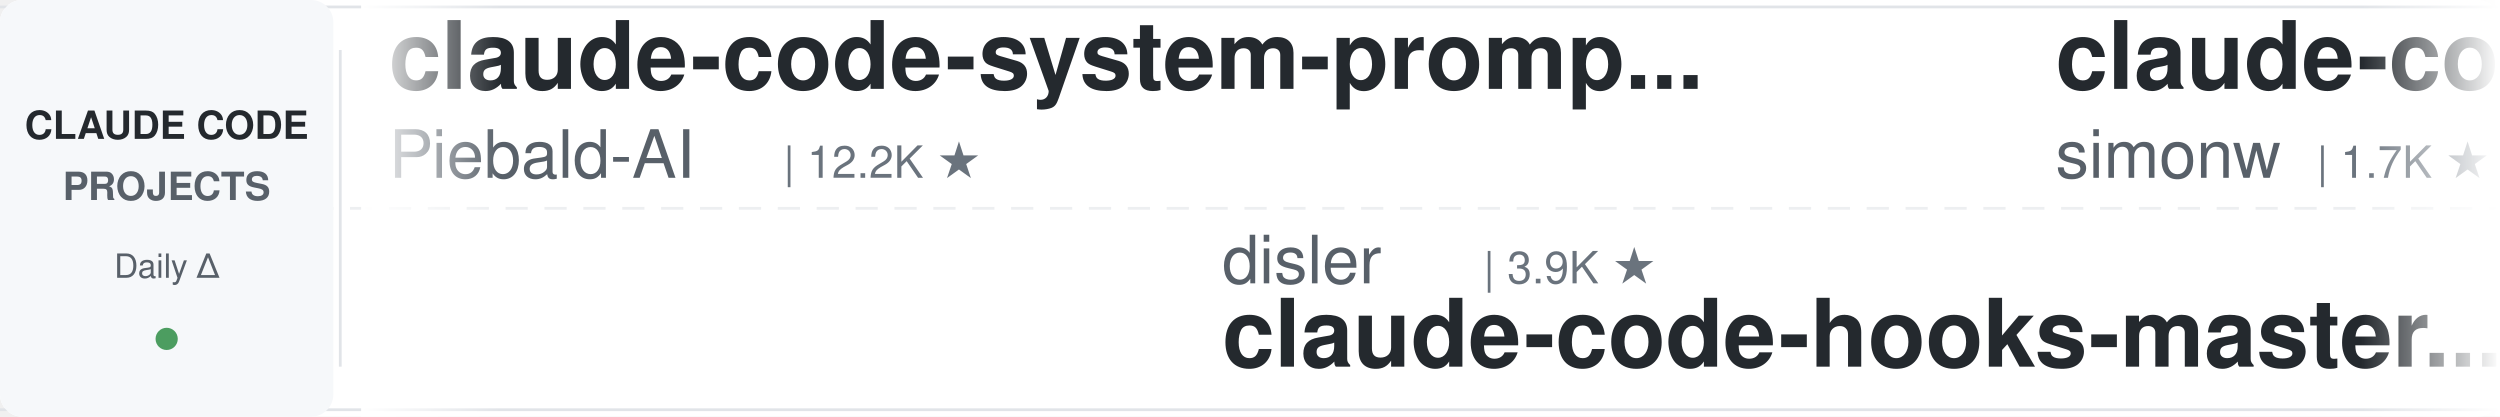
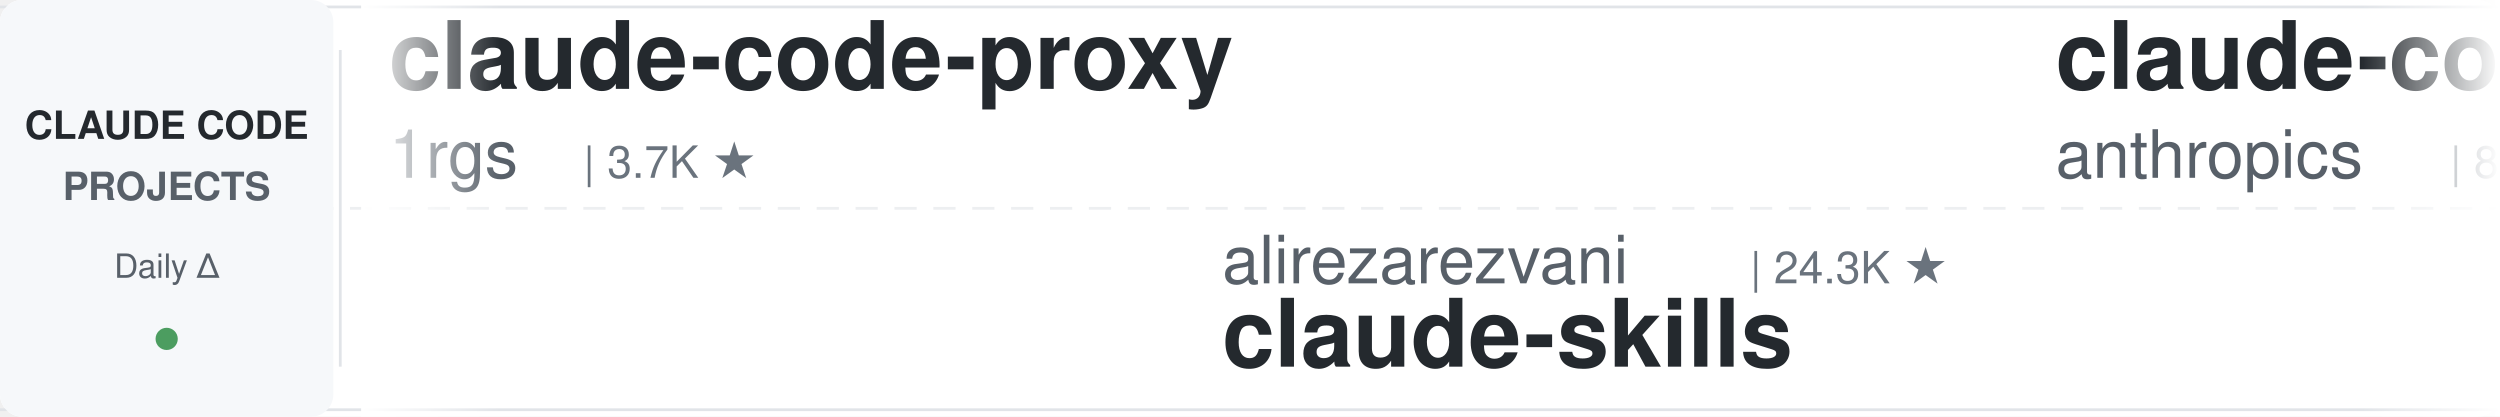
<svg xmlns="http://www.w3.org/2000/svg" width="900" height="150">
  <defs>
    <linearGradient id="leftFade" x1="0%" y1="0%" x2="100%" y2="0%">
      <stop offset="0%" style="stop-color:#ffffff;stop-opacity:1" />
      <stop offset="100%" style="stop-color:#ffffff;stop-opacity:0" />
    </linearGradient>
    <linearGradient id="rightFade" x1="0%" y1="0%" x2="100%" y2="0%">
      <stop offset="0%" style="stop-color:#ffffff;stop-opacity:0" />
      <stop offset="100%" style="stop-color:#ffffff;stop-opacity:1" />
    </linearGradient>
  </defs>
  <rect width="900" height="150" fill="#ffffff" rx="8" />
  <rect x="0" y="2" width="900" height="1" fill="#e1e4e8" />
  <rect x="0" y="147" width="900" height="1" fill="#e1e4e8" />
  <line x1="0" y1="75" x2="900" y2="75" stroke="#e1e4e8" stroke-width="1" stroke-dasharray="8 6" opacity="0.6" />
  <rect x="0" y="0" width="120" height="150" fill="#f6f8fa" rx="8" />
  <text x="60" y="50" font-family="-apple-system, BlinkMacSystemFont, 'Segoe UI', Helvetica, Arial, sans-serif" font-size="14" font-weight="600" fill="#24292e" text-anchor="middle">CLAUDE CODE</text>
  <text x="60" y="72" font-family="-apple-system, BlinkMacSystemFont, 'Segoe UI', Helvetica, Arial, sans-serif" font-size="14" font-weight="600" fill="#586069" text-anchor="middle">PROJECTS</text>
  <text x="60" y="100" font-family="-apple-system, BlinkMacSystemFont, 'Segoe UI', Helvetica, Arial, sans-serif" font-size="12" font-weight="500" fill="#586069" text-anchor="middle">Daily Δ</text>
  <circle cx="60" cy="122" r="4" fill="#22863a" opacity="0.8" />
  <rect x="122" y="18" width="1" height="114" fill="#e1e4e8" />
  <clipPath id="tickerClip">
    <rect x="130" y="0" width="770" height="150" />
  </clipPath>
  <g clip-path="url(#tickerClip)">
    <g id="tickerItems">
      <animateTransform attributeName="transform" attributeType="XML" type="translate" from="0 0" to="-3000 0" dur="54s" repeatCount="indefinite" />
      <g transform="translate(0, 0)">
-         <text x="140" y="32" font-family="-apple-system, BlinkMacSystemFont, 'Segoe UI', Helvetica, Arial, sans-serif" font-size="34" font-weight="600" fill="#24292e">claude-code-system-promp...</text>
-         <text x="140" y="64" font-family="-apple-system, BlinkMacSystemFont, 'Segoe UI', Helvetica, Arial, sans-serif" font-size="24" font-weight="400" fill="#586069">Piebald-AI</text>
-         <text x="282" y="64" font-family="-apple-system, BlinkMacSystemFont, 'Segoe UI', Helvetica, Arial, sans-serif" font-size="16" font-weight="500" fill="#6a737d">| 12.2K ★</text>
+         <text x="140" y="32" font-family="-apple-system, BlinkMacSystemFont, 'Segoe UI', Helvetica, Arial, sans-serif" font-size="34" font-weight="600" fill="#24292e">claude-code-proxy</text>
+         <text x="140" y="64" font-family="-apple-system, BlinkMacSystemFont, 'Segoe UI', Helvetica, Arial, sans-serif" font-size="24" font-weight="400" fill="#586069">1rgs</text>
+         <text x="210" y="64" font-family="-apple-system, BlinkMacSystemFont, 'Segoe UI', Helvetica, Arial, sans-serif" font-size="16" font-weight="500" fill="#6a737d">| 3.7K ★</text>
      </g>
      <g transform="translate(300, 0)">
-         <text x="140" y="102" font-family="-apple-system, BlinkMacSystemFont, 'Segoe UI', Helvetica, Arial, sans-serif" font-size="24" font-weight="400" fill="#586069">disler</text>
-         <text x="234" y="102" font-family="-apple-system, BlinkMacSystemFont, 'Segoe UI', Helvetica, Arial, sans-serif" font-size="16" font-weight="500" fill="#6a737d">| 3.9K ★</text>
-         <text x="140" y="132" font-family="-apple-system, BlinkMacSystemFont, 'Segoe UI', Helvetica, Arial, sans-serif" font-size="34" font-weight="600" fill="#24292e">claude-code-hooks-master...</text>
+         <text x="140" y="102" font-family="-apple-system, BlinkMacSystemFont, 'Segoe UI', Helvetica, Arial, sans-serif" font-size="24" font-weight="400" fill="#586069">alirezarezvani</text>
+         <text x="330" y="102" font-family="-apple-system, BlinkMacSystemFont, 'Segoe UI', Helvetica, Arial, sans-serif" font-size="16" font-weight="500" fill="#6a737d">| 24.3K ★</text>
+         <text x="140" y="132" font-family="-apple-system, BlinkMacSystemFont, 'Segoe UI', Helvetica, Arial, sans-serif" font-size="34" font-weight="600" fill="#24292e">claude-skills</text>
      </g>
      <g transform="translate(600, 0)">
-         <text x="140" y="32" font-family="-apple-system, BlinkMacSystemFont, 'Segoe UI', Helvetica, Arial, sans-serif" font-size="34" font-weight="600" fill="#24292e">claude-code-transcripts</text>
-         <text x="140" y="64" font-family="-apple-system, BlinkMacSystemFont, 'Segoe UI', Helvetica, Arial, sans-serif" font-size="24" font-weight="400" fill="#586069">simonw</text>
-         <text x="234" y="64" font-family="-apple-system, BlinkMacSystemFont, 'Segoe UI', Helvetica, Arial, sans-serif" font-size="16" font-weight="500" fill="#6a737d">| 1.7K ★</text>
-       </g>
-       <g transform="translate(900, 0)">
-         <text x="140" y="102" font-family="-apple-system, BlinkMacSystemFont, 'Segoe UI', Helvetica, Arial, sans-serif" font-size="24" font-weight="400" fill="#586069">asgeirtj</text>
-         <text x="258" y="102" font-family="-apple-system, BlinkMacSystemFont, 'Segoe UI', Helvetica, Arial, sans-serif" font-size="16" font-weight="500" fill="#6a737d">| 62.7K ★</text>
-         <text x="140" y="132" font-family="-apple-system, BlinkMacSystemFont, 'Segoe UI', Helvetica, Arial, sans-serif" font-size="34" font-weight="600" fill="#24292e">system_prompts_leaks</text>
-       </g>
-       <g transform="translate(1200, 0)">
-         <text x="140" y="32" font-family="-apple-system, BlinkMacSystemFont, 'Segoe UI', Helvetica, Arial, sans-serif" font-size="34" font-weight="600" fill="#24292e">oh-my-claudecode</text>
-         <text x="140" y="64" font-family="-apple-system, BlinkMacSystemFont, 'Segoe UI', Helvetica, Arial, sans-serif" font-size="24" font-weight="400" fill="#586069">Yeachan-Heo</text>
-         <text x="294" y="64" font-family="-apple-system, BlinkMacSystemFont, 'Segoe UI', Helvetica, Arial, sans-serif" font-size="16" font-weight="500" fill="#6a737d">| 38.5K ★</text>
-       </g>
-       <g transform="translate(1500, 0)">
-         <text x="140" y="102" font-family="-apple-system, BlinkMacSystemFont, 'Segoe UI', Helvetica, Arial, sans-serif" font-size="24" font-weight="400" fill="#586069">nicedreamzapp</text>
-         <text x="318" y="102" font-family="-apple-system, BlinkMacSystemFont, 'Segoe UI', Helvetica, Arial, sans-serif" font-size="16" font-weight="500" fill="#6a737d">| 3.2K ★</text>
-         <text x="140" y="132" font-family="-apple-system, BlinkMacSystemFont, 'Segoe UI', Helvetica, Arial, sans-serif" font-size="34" font-weight="600" fill="#24292e">claude-code-local</text>
-       </g>
-       <g transform="translate(1800, 0)">
        <text x="140" y="32" font-family="-apple-system, BlinkMacSystemFont, 'Segoe UI', Helvetica, Arial, sans-serif" font-size="34" font-weight="600" fill="#24292e">claude-code-action</text>
        <text x="140" y="64" font-family="-apple-system, BlinkMacSystemFont, 'Segoe UI', Helvetica, Arial, sans-serif" font-size="24" font-weight="400" fill="#586069">anthropics</text>
        <text x="282" y="64" font-family="-apple-system, BlinkMacSystemFont, 'Segoe UI', Helvetica, Arial, sans-serif" font-size="16" font-weight="500" fill="#6a737d">| 8.6K ★</text>
      </g>
+       <g transform="translate(900, 0)">
+         <text x="140" y="102" font-family="-apple-system, BlinkMacSystemFont, 'Segoe UI', Helvetica, Arial, sans-serif" font-size="24" font-weight="400" fill="#586069">wanshuiyin</text>
+         <text x="282" y="102" font-family="-apple-system, BlinkMacSystemFont, 'Segoe UI', Helvetica, Arial, sans-serif" font-size="16" font-weight="500" fill="#6a737d">| 14.5K ★</text>
+         <text x="140" y="132" font-family="-apple-system, BlinkMacSystemFont, 'Segoe UI', Helvetica, Arial, sans-serif" font-size="34" font-weight="600" fill="#24292e">Auto-claude-code-researc...</text>
+       </g>
+       <g transform="translate(1200, 0)">
+         <text x="140" y="32" font-family="-apple-system, BlinkMacSystemFont, 'Segoe UI', Helvetica, Arial, sans-serif" font-size="34" font-weight="600" fill="#24292e">claude-code-base-action</text>
+         <text x="140" y="64" font-family="-apple-system, BlinkMacSystemFont, 'Segoe UI', Helvetica, Arial, sans-serif" font-size="24" font-weight="400" fill="#586069">anthropics</text>
+         <text x="282" y="64" font-family="-apple-system, BlinkMacSystemFont, 'Segoe UI', Helvetica, Arial, sans-serif" font-size="16" font-weight="500" fill="#6a737d">| 943 ★</text>
+       </g>
+       <g transform="translate(1500, 0)">
+         <text x="140" y="102" font-family="-apple-system, BlinkMacSystemFont, 'Segoe UI', Helvetica, Arial, sans-serif" font-size="24" font-weight="400" fill="#586069">Yeachan-Heo</text>
+         <text x="294" y="102" font-family="-apple-system, BlinkMacSystemFont, 'Segoe UI', Helvetica, Arial, sans-serif" font-size="16" font-weight="500" fill="#6a737d">| 38.5K ★</text>
+         <text x="140" y="132" font-family="-apple-system, BlinkMacSystemFont, 'Segoe UI', Helvetica, Arial, sans-serif" font-size="34" font-weight="600" fill="#24292e">oh-my-claudecode</text>
+       </g>
+       <g transform="translate(1800, 0)">
+         <text x="140" y="32" font-family="-apple-system, BlinkMacSystemFont, 'Segoe UI', Helvetica, Arial, sans-serif" font-size="34" font-weight="600" fill="#24292e">claude-code-prompts</text>
+         <text x="140" y="64" font-family="-apple-system, BlinkMacSystemFont, 'Segoe UI', Helvetica, Arial, sans-serif" font-size="24" font-weight="400" fill="#586069">repowise-dev</text>
+         <text x="306" y="64" font-family="-apple-system, BlinkMacSystemFont, 'Segoe UI', Helvetica, Arial, sans-serif" font-size="16" font-weight="500" fill="#6a737d">| 1.2K ★</text>
+       </g>
      <g transform="translate(2100, 0)">
-         <text x="140" y="102" font-family="-apple-system, BlinkMacSystemFont, 'Segoe UI', Helvetica, Arial, sans-serif" font-size="24" font-weight="400" fill="#586069">Cranot</text>
-         <text x="234" y="102" font-family="-apple-system, BlinkMacSystemFont, 'Segoe UI', Helvetica, Arial, sans-serif" font-size="16" font-weight="500" fill="#6a737d">| 2.9K ★</text>
-         <text x="140" y="132" font-family="-apple-system, BlinkMacSystemFont, 'Segoe UI', Helvetica, Arial, sans-serif" font-size="34" font-weight="600" fill="#24292e">claude-code-guide</text>
+         <text x="140" y="102" font-family="-apple-system, BlinkMacSystemFont, 'Segoe UI', Helvetica, Arial, sans-serif" font-size="24" font-weight="400" fill="#586069">davila7</text>
+         <text x="246" y="102" font-family="-apple-system, BlinkMacSystemFont, 'Segoe UI', Helvetica, Arial, sans-serif" font-size="16" font-weight="500" fill="#6a737d">| 30.2K ★</text>
+         <text x="140" y="132" font-family="-apple-system, BlinkMacSystemFont, 'Segoe UI', Helvetica, Arial, sans-serif" font-size="34" font-weight="600" fill="#24292e">claude-code-templates</text>
      </g>
      <g transform="translate(2400, 0)">
-         <text x="140" y="32" font-family="-apple-system, BlinkMacSystemFont, 'Segoe UI', Helvetica, Arial, sans-serif" font-size="34" font-weight="600" fill="#24292e">ClaudeCodeAgents</text>
-         <text x="140" y="64" font-family="-apple-system, BlinkMacSystemFont, 'Segoe UI', Helvetica, Arial, sans-serif" font-size="24" font-weight="400" fill="#586069">darcyegb</text>
-         <text x="258" y="64" font-family="-apple-system, BlinkMacSystemFont, 'Segoe UI', Helvetica, Arial, sans-serif" font-size="16" font-weight="500" fill="#6a737d">| 757 ★</text>
+         <text x="140" y="32" font-family="-apple-system, BlinkMacSystemFont, 'Segoe UI', Helvetica, Arial, sans-serif" font-size="34" font-weight="600" fill="#24292e">claude-code-from-source</text>
+         <text x="140" y="64" font-family="-apple-system, BlinkMacSystemFont, 'Segoe UI', Helvetica, Arial, sans-serif" font-size="24" font-weight="400" fill="#586069">alejandrobalderas</text>
+         <text x="366" y="64" font-family="-apple-system, BlinkMacSystemFont, 'Segoe UI', Helvetica, Arial, sans-serif" font-size="16" font-weight="500" fill="#6a737d">| 2.7K ★</text>
      </g>
      <g transform="translate(2700, 0)">
+         <text x="140" y="102" font-family="-apple-system, BlinkMacSystemFont, 'Segoe UI', Helvetica, Arial, sans-serif" font-size="24" font-weight="400" fill="#586069">Donchitos</text>
+         <text x="270" y="102" font-family="-apple-system, BlinkMacSystemFont, 'Segoe UI', Helvetica, Arial, sans-serif" font-size="16" font-weight="500" fill="#6a737d">| 23.8K ★</text>
+         <text x="140" y="132" font-family="-apple-system, BlinkMacSystemFont, 'Segoe UI', Helvetica, Arial, sans-serif" font-size="34" font-weight="600" fill="#24292e">Claude-Code-Game-Studios</text>
+       </g>
+       <g transform="translate(3000, 0)">
+         <text x="140" y="32" font-family="-apple-system, BlinkMacSystemFont, 'Segoe UI', Helvetica, Arial, sans-serif" font-size="34" font-weight="600" fill="#24292e">claude-code-proxy</text>
+         <text x="140" y="64" font-family="-apple-system, BlinkMacSystemFont, 'Segoe UI', Helvetica, Arial, sans-serif" font-size="24" font-weight="400" fill="#586069">1rgs</text>
+         <text x="210" y="64" font-family="-apple-system, BlinkMacSystemFont, 'Segoe UI', Helvetica, Arial, sans-serif" font-size="16" font-weight="500" fill="#6a737d">| 3.7K ★</text>
+       </g>
+       <g transform="translate(3300, 0)">
        <text x="140" y="102" font-family="-apple-system, BlinkMacSystemFont, 'Segoe UI', Helvetica, Arial, sans-serif" font-size="24" font-weight="400" fill="#586069">alirezarezvani</text>
-         <text x="330" y="102" font-family="-apple-system, BlinkMacSystemFont, 'Segoe UI', Helvetica, Arial, sans-serif" font-size="16" font-weight="500" fill="#6a737d">| 24.2K ★</text>
+         <text x="330" y="102" font-family="-apple-system, BlinkMacSystemFont, 'Segoe UI', Helvetica, Arial, sans-serif" font-size="16" font-weight="500" fill="#6a737d">| 24.3K ★</text>
        <text x="140" y="132" font-family="-apple-system, BlinkMacSystemFont, 'Segoe UI', Helvetica, Arial, sans-serif" font-size="34" font-weight="600" fill="#24292e">claude-skills</text>
      </g>
-       <g transform="translate(3000, 0)">
-         <text x="140" y="32" font-family="-apple-system, BlinkMacSystemFont, 'Segoe UI', Helvetica, Arial, sans-serif" font-size="34" font-weight="600" fill="#24292e">claude-code-system-promp...</text>
-         <text x="140" y="64" font-family="-apple-system, BlinkMacSystemFont, 'Segoe UI', Helvetica, Arial, sans-serif" font-size="24" font-weight="400" fill="#586069">Piebald-AI</text>
-         <text x="282" y="64" font-family="-apple-system, BlinkMacSystemFont, 'Segoe UI', Helvetica, Arial, sans-serif" font-size="16" font-weight="500" fill="#6a737d">| 12.2K ★</text>
-       </g>
-       <g transform="translate(3300, 0)">
-         <text x="140" y="102" font-family="-apple-system, BlinkMacSystemFont, 'Segoe UI', Helvetica, Arial, sans-serif" font-size="24" font-weight="400" fill="#586069">disler</text>
-         <text x="234" y="102" font-family="-apple-system, BlinkMacSystemFont, 'Segoe UI', Helvetica, Arial, sans-serif" font-size="16" font-weight="500" fill="#6a737d">| 3.9K ★</text>
-         <text x="140" y="132" font-family="-apple-system, BlinkMacSystemFont, 'Segoe UI', Helvetica, Arial, sans-serif" font-size="34" font-weight="600" fill="#24292e">claude-code-hooks-master...</text>
-       </g>
      <g transform="translate(3600, 0)">
-         <text x="140" y="32" font-family="-apple-system, BlinkMacSystemFont, 'Segoe UI', Helvetica, Arial, sans-serif" font-size="34" font-weight="600" fill="#24292e">claude-code-transcripts</text>
-         <text x="140" y="64" font-family="-apple-system, BlinkMacSystemFont, 'Segoe UI', Helvetica, Arial, sans-serif" font-size="24" font-weight="400" fill="#586069">simonw</text>
-         <text x="234" y="64" font-family="-apple-system, BlinkMacSystemFont, 'Segoe UI', Helvetica, Arial, sans-serif" font-size="16" font-weight="500" fill="#6a737d">| 1.7K ★</text>
+         <text x="140" y="32" font-family="-apple-system, BlinkMacSystemFont, 'Segoe UI', Helvetica, Arial, sans-serif" font-size="34" font-weight="600" fill="#24292e">claude-code-action</text>
+         <text x="140" y="64" font-family="-apple-system, BlinkMacSystemFont, 'Segoe UI', Helvetica, Arial, sans-serif" font-size="24" font-weight="400" fill="#586069">anthropics</text>
+         <text x="282" y="64" font-family="-apple-system, BlinkMacSystemFont, 'Segoe UI', Helvetica, Arial, sans-serif" font-size="16" font-weight="500" fill="#6a737d">| 8.6K ★</text>
      </g>
      <g transform="translate(3900, 0)">
-         <text x="140" y="102" font-family="-apple-system, BlinkMacSystemFont, 'Segoe UI', Helvetica, Arial, sans-serif" font-size="24" font-weight="400" fill="#586069">asgeirtj</text>
-         <text x="258" y="102" font-family="-apple-system, BlinkMacSystemFont, 'Segoe UI', Helvetica, Arial, sans-serif" font-size="16" font-weight="500" fill="#6a737d">| 62.7K ★</text>
-         <text x="140" y="132" font-family="-apple-system, BlinkMacSystemFont, 'Segoe UI', Helvetica, Arial, sans-serif" font-size="34" font-weight="600" fill="#24292e">system_prompts_leaks</text>
+         <text x="140" y="102" font-family="-apple-system, BlinkMacSystemFont, 'Segoe UI', Helvetica, Arial, sans-serif" font-size="24" font-weight="400" fill="#586069">wanshuiyin</text>
+         <text x="282" y="102" font-family="-apple-system, BlinkMacSystemFont, 'Segoe UI', Helvetica, Arial, sans-serif" font-size="16" font-weight="500" fill="#6a737d">| 14.5K ★</text>
+         <text x="140" y="132" font-family="-apple-system, BlinkMacSystemFont, 'Segoe UI', Helvetica, Arial, sans-serif" font-size="34" font-weight="600" fill="#24292e">Auto-claude-code-researc...</text>
      </g>
    </g>
  </g>
  <rect x="130" y="0" width="50" height="150" fill="url(#leftFade)" />
  <rect x="850" y="0" width="50" height="150" fill="url(#rightFade)" />
</svg>
